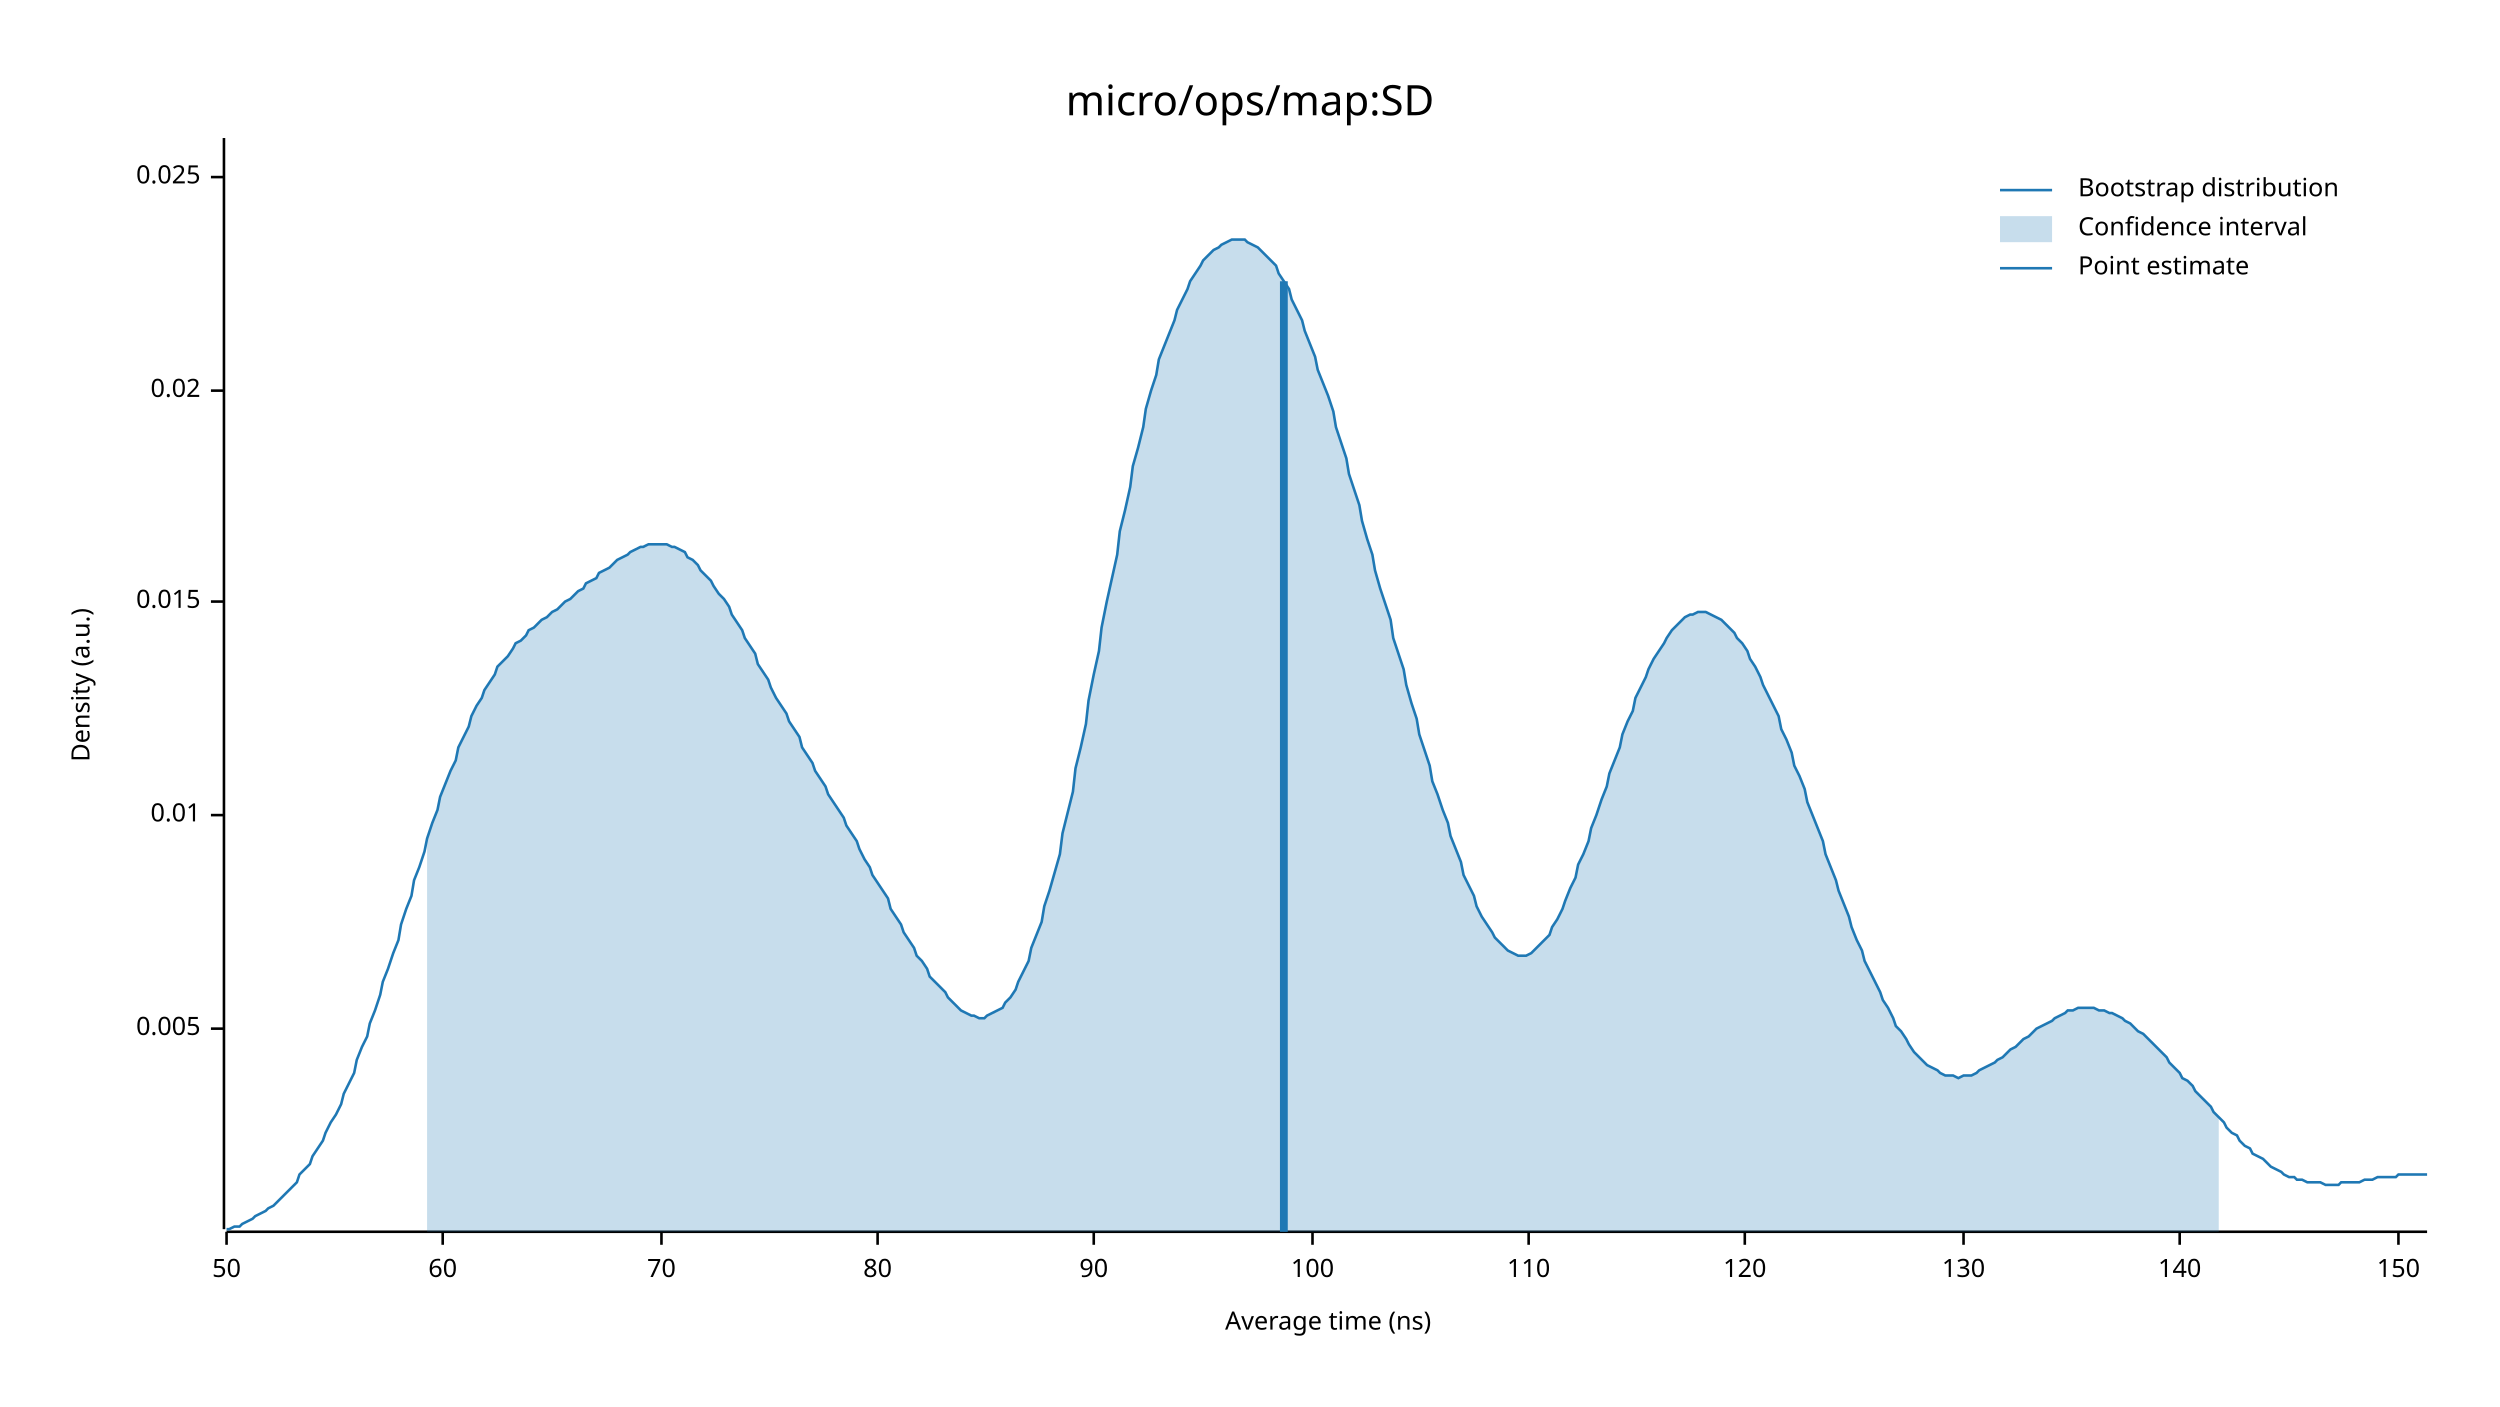
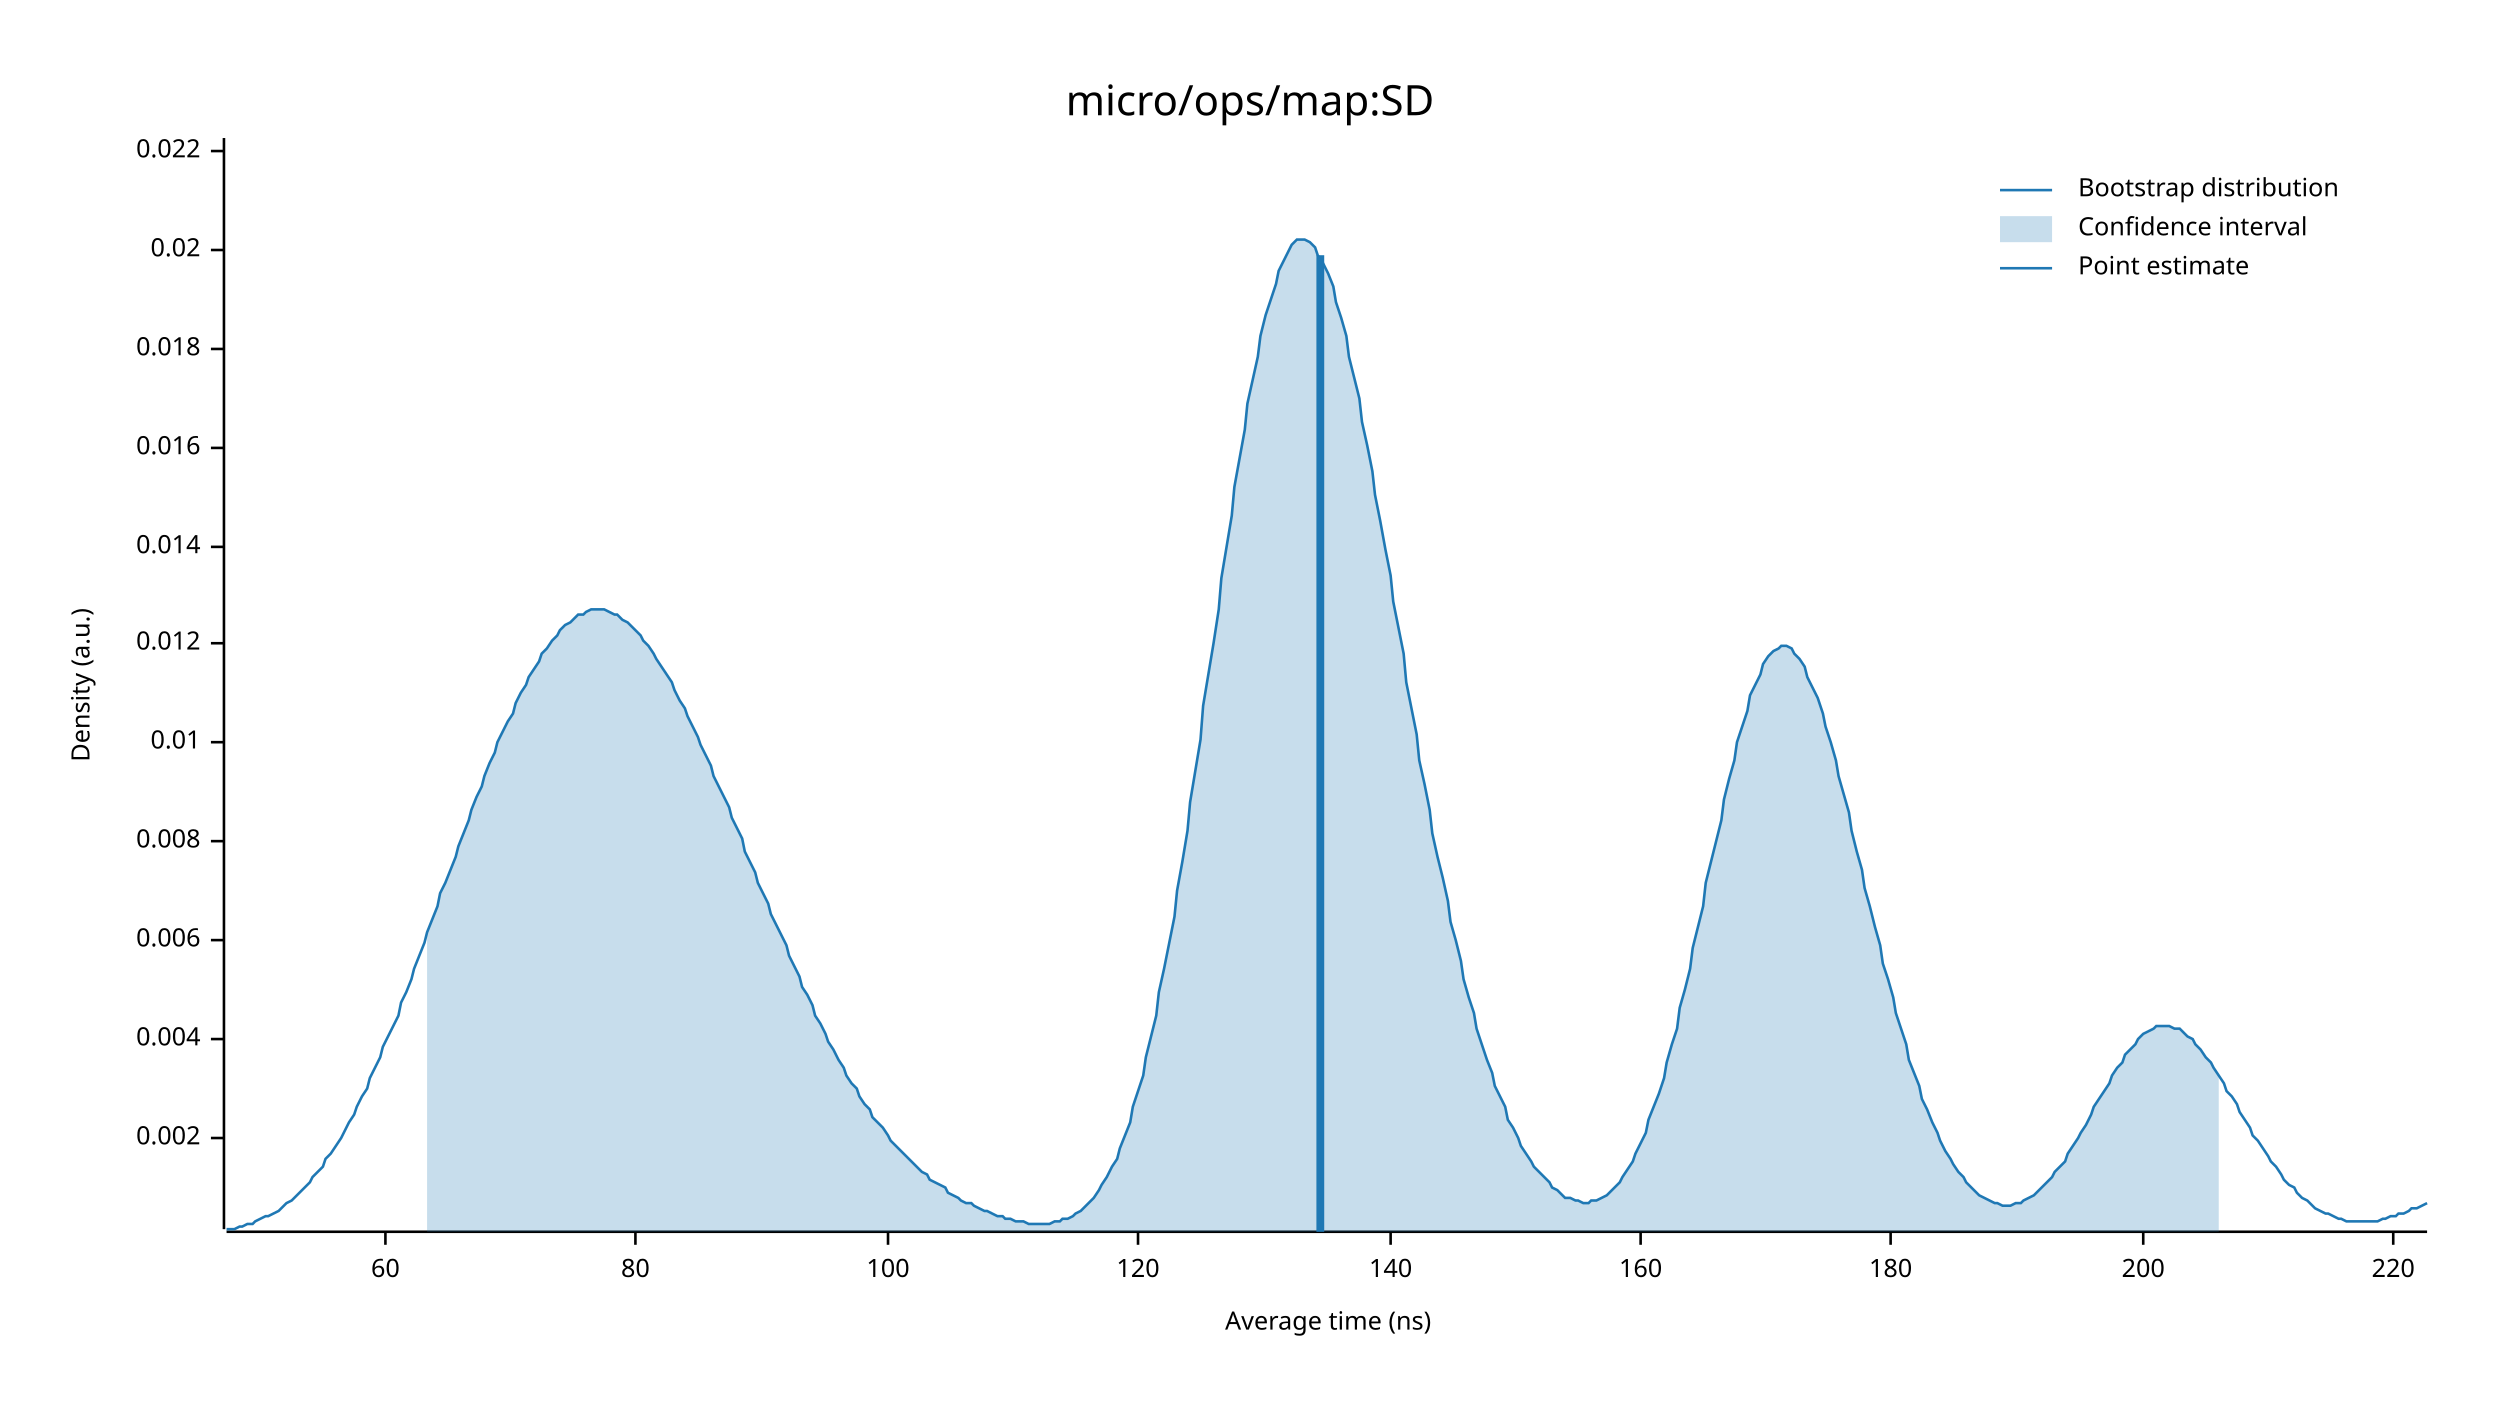
<svg xmlns="http://www.w3.org/2000/svg" width="960" height="540" viewBox="0 0 960 540">
  <text x="480" y="32" dy="0.76em" text-anchor="middle" font-family="sans-serif" font-size="16.129" opacity="1" fill="#000000">
micro/ops/map:SD
</text>
  <text x="27" y="263" dy="0.76em" text-anchor="middle" font-family="sans-serif" font-size="9.677" opacity="1" fill="#000000" transform="rotate(270, 27, 263)">
Density (a.u.)
</text>
  <text x="510" y="513" dy="-0.5ex" text-anchor="middle" font-family="sans-serif" font-size="9.677" opacity="1" fill="#000000">
Average time (ns)
</text>
  <polyline fill="none" opacity="1" stroke="#000000" stroke-width="1" points="86,53 86,472 " />
-   <text x="77" y="395" dy="0.5ex" text-anchor="end" font-family="sans-serif" font-size="9.677" opacity="1" fill="#000000">
- 0.005
+   <text x="77" y="437" dy="0.5ex" text-anchor="end" font-family="sans-serif" font-size="9.677" opacity="1" fill="#000000">
+ 0.002
</text>
-   <polyline fill="none" opacity="1" stroke="#000000" stroke-width="1" points="81,395 86,395 " />
-   <text x="77" y="313" dy="0.5ex" text-anchor="end" font-family="sans-serif" font-size="9.677" opacity="1" fill="#000000">
+   <polyline fill="none" opacity="1" stroke="#000000" stroke-width="1" points="81,437 86,437 " />
+   <text x="77" y="399" dy="0.5ex" text-anchor="end" font-family="sans-serif" font-size="9.677" opacity="1" fill="#000000">
+ 0.004
+ </text>
+   <polyline fill="none" opacity="1" stroke="#000000" stroke-width="1" points="81,399 86,399 " />
+   <text x="77" y="361" dy="0.5ex" text-anchor="end" font-family="sans-serif" font-size="9.677" opacity="1" fill="#000000">
+ 0.006
+ </text>
+   <polyline fill="none" opacity="1" stroke="#000000" stroke-width="1" points="81,361 86,361 " />
+   <text x="77" y="323" dy="0.5ex" text-anchor="end" font-family="sans-serif" font-size="9.677" opacity="1" fill="#000000">
+ 0.008
+ </text>
+   <polyline fill="none" opacity="1" stroke="#000000" stroke-width="1" points="81,323 86,323 " />
+   <text x="77" y="285" dy="0.5ex" text-anchor="end" font-family="sans-serif" font-size="9.677" opacity="1" fill="#000000">
0.01
</text>
-   <polyline fill="none" opacity="1" stroke="#000000" stroke-width="1" points="81,313 86,313 " />
-   <text x="77" y="231" dy="0.5ex" text-anchor="end" font-family="sans-serif" font-size="9.677" opacity="1" fill="#000000">
- 0.015
+   <polyline fill="none" opacity="1" stroke="#000000" stroke-width="1" points="81,285 86,285 " />
+   <text x="77" y="247" dy="0.5ex" text-anchor="end" font-family="sans-serif" font-size="9.677" opacity="1" fill="#000000">
+ 0.012
</text>
-   <polyline fill="none" opacity="1" stroke="#000000" stroke-width="1" points="81,231 86,231 " />
-   <text x="77" y="150" dy="0.5ex" text-anchor="end" font-family="sans-serif" font-size="9.677" opacity="1" fill="#000000">
+   <polyline fill="none" opacity="1" stroke="#000000" stroke-width="1" points="81,247 86,247 " />
+   <text x="77" y="210" dy="0.5ex" text-anchor="end" font-family="sans-serif" font-size="9.677" opacity="1" fill="#000000">
+ 0.014
+ </text>
+   <polyline fill="none" opacity="1" stroke="#000000" stroke-width="1" points="81,210 86,210 " />
+   <text x="77" y="172" dy="0.5ex" text-anchor="end" font-family="sans-serif" font-size="9.677" opacity="1" fill="#000000">
+ 0.016
+ </text>
+   <polyline fill="none" opacity="1" stroke="#000000" stroke-width="1" points="81,172 86,172 " />
+   <text x="77" y="134" dy="0.5ex" text-anchor="end" font-family="sans-serif" font-size="9.677" opacity="1" fill="#000000">
+ 0.018
+ </text>
+   <polyline fill="none" opacity="1" stroke="#000000" stroke-width="1" points="81,134 86,134 " />
+   <text x="77" y="96" dy="0.5ex" text-anchor="end" font-family="sans-serif" font-size="9.677" opacity="1" fill="#000000">
0.02
</text>
-   <polyline fill="none" opacity="1" stroke="#000000" stroke-width="1" points="81,150 86,150 " />
-   <text x="77" y="68" dy="0.5ex" text-anchor="end" font-family="sans-serif" font-size="9.677" opacity="1" fill="#000000">
- 0.025
+   <polyline fill="none" opacity="1" stroke="#000000" stroke-width="1" points="81,96 86,96 " />
+   <text x="77" y="58" dy="0.5ex" text-anchor="end" font-family="sans-serif" font-size="9.677" opacity="1" fill="#000000">
+ 0.022
</text>
-   <polyline fill="none" opacity="1" stroke="#000000" stroke-width="1" points="81,68 86,68 " />
+   <polyline fill="none" opacity="1" stroke="#000000" stroke-width="1" points="81,58 86,58 " />
  <polyline fill="none" opacity="1" stroke="#000000" stroke-width="1" points="87,473 932,473 " />
-   <text x="87" y="483" dy="0.76em" text-anchor="middle" font-family="sans-serif" font-size="9.677" opacity="1" fill="#000000">
- 50
- </text>
-   <polyline fill="none" opacity="1" stroke="#000000" stroke-width="1" points="87,473 87,478 " />
-   <text x="170" y="483" dy="0.76em" text-anchor="middle" font-family="sans-serif" font-size="9.677" opacity="1" fill="#000000">
+   <text x="148" y="483" dy="0.76em" text-anchor="middle" font-family="sans-serif" font-size="9.677" opacity="1" fill="#000000">
60
</text>
-   <polyline fill="none" opacity="1" stroke="#000000" stroke-width="1" points="170,473 170,478 " />
-   <text x="254" y="483" dy="0.76em" text-anchor="middle" font-family="sans-serif" font-size="9.677" opacity="1" fill="#000000">
- 70
- </text>
-   <polyline fill="none" opacity="1" stroke="#000000" stroke-width="1" points="254,473 254,478 " />
-   <text x="337" y="483" dy="0.76em" text-anchor="middle" font-family="sans-serif" font-size="9.677" opacity="1" fill="#000000">
+   <polyline fill="none" opacity="1" stroke="#000000" stroke-width="1" points="148,473 148,478 " />
+   <text x="244" y="483" dy="0.76em" text-anchor="middle" font-family="sans-serif" font-size="9.677" opacity="1" fill="#000000">
80
</text>
-   <polyline fill="none" opacity="1" stroke="#000000" stroke-width="1" points="337,473 337,478 " />
-   <text x="420" y="483" dy="0.76em" text-anchor="middle" font-family="sans-serif" font-size="9.677" opacity="1" fill="#000000">
- 90
- </text>
-   <polyline fill="none" opacity="1" stroke="#000000" stroke-width="1" points="420,473 420,478 " />
-   <text x="504" y="483" dy="0.76em" text-anchor="middle" font-family="sans-serif" font-size="9.677" opacity="1" fill="#000000">
+   <polyline fill="none" opacity="1" stroke="#000000" stroke-width="1" points="244,473 244,478 " />
+   <text x="341" y="483" dy="0.76em" text-anchor="middle" font-family="sans-serif" font-size="9.677" opacity="1" fill="#000000">
100
</text>
-   <polyline fill="none" opacity="1" stroke="#000000" stroke-width="1" points="504,473 504,478 " />
-   <text x="587" y="483" dy="0.76em" text-anchor="middle" font-family="sans-serif" font-size="9.677" opacity="1" fill="#000000">
- 110
- </text>
-   <polyline fill="none" opacity="1" stroke="#000000" stroke-width="1" points="587,473 587,478 " />
-   <text x="670" y="483" dy="0.76em" text-anchor="middle" font-family="sans-serif" font-size="9.677" opacity="1" fill="#000000">
+   <polyline fill="none" opacity="1" stroke="#000000" stroke-width="1" points="341,473 341,478 " />
+   <text x="437" y="483" dy="0.76em" text-anchor="middle" font-family="sans-serif" font-size="9.677" opacity="1" fill="#000000">
120
</text>
-   <polyline fill="none" opacity="1" stroke="#000000" stroke-width="1" points="670,473 670,478 " />
-   <text x="754" y="483" dy="0.76em" text-anchor="middle" font-family="sans-serif" font-size="9.677" opacity="1" fill="#000000">
- 130
- </text>
-   <polyline fill="none" opacity="1" stroke="#000000" stroke-width="1" points="754,473 754,478 " />
-   <text x="837" y="483" dy="0.76em" text-anchor="middle" font-family="sans-serif" font-size="9.677" opacity="1" fill="#000000">
+   <polyline fill="none" opacity="1" stroke="#000000" stroke-width="1" points="437,473 437,478 " />
+   <text x="534" y="483" dy="0.76em" text-anchor="middle" font-family="sans-serif" font-size="9.677" opacity="1" fill="#000000">
140
</text>
-   <polyline fill="none" opacity="1" stroke="#000000" stroke-width="1" points="837,473 837,478 " />
-   <text x="921" y="483" dy="0.76em" text-anchor="middle" font-family="sans-serif" font-size="9.677" opacity="1" fill="#000000">
- 150
+   <polyline fill="none" opacity="1" stroke="#000000" stroke-width="1" points="534,473 534,478 " />
+   <text x="630" y="483" dy="0.76em" text-anchor="middle" font-family="sans-serif" font-size="9.677" opacity="1" fill="#000000">
+ 160
</text>
-   <polyline fill="none" opacity="1" stroke="#000000" stroke-width="1" points="921,473 921,478 " />
-   <polyline fill="none" opacity="1" stroke="#1F78B4" stroke-width="1" points="87,472 88,472 90,471 92,471 93,470 95,469 97,468 98,467 100,466 102,465 103,464 105,463 107,461 109,459 110,458 112,456 114,454 115,451 117,449 119,447 120,444 122,441 124,438 125,435 127,431 129,428 131,424 132,420 134,416 136,412 137,407 139,402 141,398 142,393 144,388 146,382 147,377 149,372 151,366 153,361 154,355 156,349 158,344 159,338 161,333 163,327 164,322 166,316 168,311 169,306 171,301 173,296 175,292 176,287 178,283 180,279 181,275 183,271 185,268 186,265 188,262 190,259 191,256 193,254 195,252 197,249 198,247 200,246 202,244 203,242 205,241 207,239 208,238 210,237 212,235 214,234 215,233 217,231 219,230 220,229 222,227 224,226 225,224 227,223 229,222 230,220 232,219 234,218 236,216 237,215 239,214 241,213 242,212 244,211 246,210 247,210 249,209 251,209 252,209 254,209 256,209 258,210 259,210 261,211 263,212 264,214 266,215 268,217 269,219 271,221 273,223 274,225 276,228 278,230 280,233 281,236 283,239 285,242 286,245 288,248 290,251 291,255 293,258 295,261 296,264 298,268 300,271 302,274 303,277 305,280 307,283 308,287 310,290 312,293 313,296 315,299 317,302 318,305 320,308 322,311 324,314 325,317 327,320 329,323 330,326 332,330 334,333 335,336 337,339 339,342 341,345 342,349 344,352 346,355 347,358 349,361 351,364 352,367 354,369 356,372 357,375 359,377 361,379 363,381 364,383 366,385 368,387 369,388 371,389 373,390 374,390 376,391 378,391 379,390 381,389 383,388 385,387 386,385 388,383 390,380 391,377 393,373 395,369 396,364 398,359 400,354 401,348 403,342 405,335 407,328 408,320 410,312 412,304 413,295 415,287 417,278 418,269 420,259 422,250 423,241 425,231 427,222 429,213 430,204 432,196 434,187 435,179 437,172 439,164 440,157 442,150 444,144 445,138 447,133 449,128 451,123 452,119 454,115 456,111 457,108 459,105 461,102 462,100 464,98 466,96 468,95 469,94 471,93 473,92 474,92 476,92 478,92 479,93 481,94 483,95 484,96 486,98 488,100 490,102 491,105 493,108 495,111 496,115 498,119 500,123 501,127 503,132 505,137 506,142 508,147 510,152 512,158 513,164 515,170 517,176 518,182 520,188 522,194 523,200 525,207 527,213 528,219 530,226 532,232 534,238 535,245 537,251 539,257 540,263 542,270 544,276 545,282 547,288 549,294 550,300 552,305 554,311 556,316 557,321 559,326 561,331 562,336 564,340 566,344 567,348 569,352 571,355 573,358 574,360 576,362 578,364 579,365 581,366 583,367 584,367 586,367 588,366 589,365 591,363 593,361 595,359 596,356 598,353 600,349 601,346 603,341 605,337 606,332 608,328 610,323 611,318 613,313 615,307 617,302 618,297 620,292 622,287 623,282 625,277 627,273 628,268 630,264 632,260 633,257 635,253 637,250 639,247 640,245 642,242 644,240 645,239 647,237 649,236 650,236 652,235 654,235 655,235 657,236 659,237 661,238 662,239 664,241 666,243 667,245 669,247 671,250 672,253 674,256 676,260 677,263 679,267 681,271 683,275 684,280 686,284 688,289 689,294 691,298 693,303 694,308 696,313 698,318 700,323 701,328 703,333 705,338 706,342 708,347 710,352 711,356 713,361 715,365 716,369 718,373 720,377 722,381 723,384 725,387 727,391 728,394 730,396 732,399 733,401 735,404 737,406 738,407 740,409 742,410 744,411 745,412 747,413 749,413 750,413 752,414 754,413 755,413 757,413 759,412 760,411 762,410 764,409 766,408 767,407 769,406 771,404 772,403 774,402 776,400 777,399 779,398 781,396 782,395 784,394 786,393 788,392 789,391 791,390 793,389 794,388 796,388 798,387 799,387 801,387 803,387 804,387 806,388 808,388 810,389 811,389 813,390 815,391 816,392 818,393 820,395 821,396 823,397 825,399 827,401 828,402 830,404 832,406 833,408 835,410 837,412 838,414 840,415 842,417 843,419 845,421 847,423 849,425 850,427 852,429 854,431 855,433 857,435 859,436 860,438 862,440 864,441 865,443 867,444 869,445 871,447 872,448 874,449 876,450 877,451 879,452 881,452 882,453 884,453 886,454 887,454 889,454 891,454 893,455 894,455 896,455 898,455 899,454 901,454 903,454 904,454 906,454 908,453 909,453 911,453 913,452 915,452 916,452 918,452 920,452 921,451 923,451 925,451 926,451 928,451 930,451 932,451 " />
-   <polygon opacity="0.25" fill="#1F78B4" points="164,322 166,316 168,311 169,306 171,301 173,296 175,292 176,287 178,283 180,279 181,275 183,271 185,268 186,265 188,262 190,259 191,256 193,254 195,252 197,249 198,247 200,246 202,244 203,242 205,241 207,239 208,238 210,237 212,235 214,234 215,233 217,231 219,230 220,229 222,227 224,226 225,224 227,223 229,222 230,220 232,219 234,218 236,216 237,215 239,214 241,213 242,212 244,211 246,210 247,210 249,209 251,209 252,209 254,209 256,209 258,210 259,210 261,211 263,212 264,214 266,215 268,217 269,219 271,221 273,223 274,225 276,228 278,230 280,233 281,236 283,239 285,242 286,245 288,248 290,251 291,255 293,258 295,261 296,264 298,268 300,271 302,274 303,277 305,280 307,283 308,287 310,290 312,293 313,296 315,299 317,302 318,305 320,308 322,311 324,314 325,317 327,320 329,323 330,326 332,330 334,333 335,336 337,339 339,342 341,345 342,349 344,352 346,355 347,358 349,361 351,364 352,367 354,369 356,372 357,375 359,377 361,379 363,381 364,383 366,385 368,387 369,388 371,389 373,390 374,390 376,391 378,391 379,390 381,389 383,388 385,387 386,385 388,383 390,380 391,377 393,373 395,369 396,364 398,359 400,354 401,348 403,342 405,335 407,328 408,320 410,312 412,304 413,295 415,287 417,278 418,269 420,259 422,250 423,241 425,231 427,222 429,213 430,204 432,196 434,187 435,179 437,172 439,164 440,157 442,150 444,144 445,138 447,133 449,128 451,123 452,119 454,115 456,111 457,108 459,105 461,102 462,100 464,98 466,96 468,95 469,94 471,93 473,92 474,92 476,92 478,92 479,93 481,94 483,95 484,96 486,98 488,100 490,102 491,105 493,108 495,111 496,115 498,119 500,123 501,127 503,132 505,137 506,142 508,147 510,152 512,158 513,164 515,170 517,176 518,182 520,188 522,194 523,200 525,207 527,213 528,219 530,226 532,232 534,238 535,245 537,251 539,257 540,263 542,270 544,276 545,282 547,288 549,294 550,300 552,305 554,311 556,316 557,321 559,326 561,331 562,336 564,340 566,344 567,348 569,352 571,355 573,358 574,360 576,362 578,364 579,365 581,366 583,367 584,367 586,367 588,366 589,365 591,363 593,361 595,359 596,356 598,353 600,349 601,346 603,341 605,337 606,332 608,328 610,323 611,318 613,313 615,307 617,302 618,297 620,292 622,287 623,282 625,277 627,273 628,268 630,264 632,260 633,257 635,253 637,250 639,247 640,245 642,242 644,240 645,239 647,237 649,236 650,236 652,235 654,235 655,235 657,236 659,237 661,238 662,239 664,241 666,243 667,245 669,247 671,250 672,253 674,256 676,260 677,263 679,267 681,271 683,275 684,280 686,284 688,289 689,294 691,298 693,303 694,308 696,313 698,318 700,323 701,328 703,333 705,338 706,342 708,347 710,352 711,356 713,361 715,365 716,369 718,373 720,377 722,381 723,384 725,387 727,391 728,394 730,396 732,399 733,401 735,404 737,406 738,407 740,409 742,410 744,411 745,412 747,413 749,413 750,413 752,414 754,413 755,413 757,413 759,412 760,411 762,410 764,409 766,408 767,407 769,406 771,404 772,403 774,402 776,400 777,399 779,398 781,396 782,395 784,394 786,393 788,392 789,391 791,390 793,389 794,388 796,388 798,387 799,387 801,387 803,387 804,387 806,388 808,388 810,389 811,389 813,390 815,391 816,392 818,393 820,395 821,396 823,397 825,399 827,401 828,402 830,404 832,406 833,408 835,410 837,412 838,414 840,415 842,417 843,419 845,421 847,423 849,425 850,427 852,429 852,473 164,473 " />
-   <polyline fill="none" opacity="1" stroke="#1F78B4" stroke-width="3" points="493,473 493,108 " />
+   <polyline fill="none" opacity="1" stroke="#000000" stroke-width="1" points="630,473 630,478 " />
+   <text x="726" y="483" dy="0.76em" text-anchor="middle" font-family="sans-serif" font-size="9.677" opacity="1" fill="#000000">
+ 180
+ </text>
+   <polyline fill="none" opacity="1" stroke="#000000" stroke-width="1" points="726,473 726,478 " />
+   <text x="823" y="483" dy="0.76em" text-anchor="middle" font-family="sans-serif" font-size="9.677" opacity="1" fill="#000000">
+ 200
+ </text>
+   <polyline fill="none" opacity="1" stroke="#000000" stroke-width="1" points="823,473 823,478 " />
+   <text x="919" y="483" dy="0.76em" text-anchor="middle" font-family="sans-serif" font-size="9.677" opacity="1" fill="#000000">
+ 220
+ </text>
+   <polyline fill="none" opacity="1" stroke="#000000" stroke-width="1" points="919,473 919,478 " />
+   <polyline fill="none" opacity="1" stroke="#1F78B4" stroke-width="1" points="87,472 88,472 90,472 92,471 93,471 95,470 97,470 98,469 100,468 102,467 103,467 105,466 107,465 109,463 110,462 112,461 114,459 115,458 117,456 119,454 120,452 122,450 124,448 125,445 127,443 129,440 131,437 132,435 134,431 136,428 137,425 139,421 141,418 142,414 144,410 146,406 147,402 149,398 151,394 153,390 154,385 156,381 158,376 159,372 161,367 163,362 164,358 166,353 168,348 169,343 171,339 173,334 175,329 176,325 178,320 180,315 181,311 183,306 185,302 186,298 188,293 190,289 191,285 193,281 195,277 197,274 198,270 200,266 202,263 203,260 205,257 207,254 208,251 210,249 212,246 214,244 215,242 217,240 219,239 220,238 222,236 224,236 225,235 227,234 229,234 230,234 232,234 234,235 236,236 237,236 239,238 241,239 242,240 244,242 246,244 247,246 249,248 251,251 252,253 254,256 256,259 258,262 259,265 261,269 263,272 264,275 266,279 268,283 269,286 271,290 273,294 274,298 276,302 278,306 280,310 281,314 283,318 285,322 286,327 288,331 290,335 291,339 293,343 295,347 296,351 298,355 300,359 302,363 303,367 305,371 307,375 308,379 310,382 312,386 313,390 315,393 317,397 318,400 320,403 322,407 324,410 325,413 327,416 329,418 330,421 332,424 334,426 335,429 337,431 339,433 341,436 342,438 344,440 346,442 347,443 349,445 351,447 352,448 354,450 356,451 357,453 359,454 361,455 363,456 364,458 366,459 368,460 369,461 371,462 373,462 374,463 376,464 378,465 379,465 381,466 383,467 385,467 386,468 388,468 390,469 391,469 393,469 395,470 396,470 398,470 400,470 401,470 403,470 405,469 407,469 408,468 410,468 412,467 413,466 415,465 417,463 418,462 420,460 422,457 423,455 425,452 427,448 429,445 430,441 432,436 434,431 435,425 437,419 439,413 440,406 442,398 444,390 445,381 447,372 449,362 451,352 452,342 454,331 456,319 457,308 459,296 461,284 462,271 464,259 466,247 468,234 469,222 471,210 473,198 474,187 476,176 478,165 479,155 481,146 483,137 484,129 486,121 488,115 490,109 491,104 493,100 495,96 496,94 498,92 500,92 501,92 503,93 505,95 506,98 508,101 510,105 512,110 513,116 515,122 517,129 518,137 520,145 522,153 523,162 525,171 527,181 528,190 530,200 532,211 534,221 535,231 537,241 539,251 540,262 542,272 544,282 545,292 547,301 549,311 550,320 552,329 554,337 556,346 557,354 559,361 561,369 562,376 564,383 566,389 567,395 569,401 571,407 573,412 574,417 576,421 578,425 579,430 581,433 583,437 584,440 586,443 588,446 589,448 591,450 593,452 595,454 596,456 598,457 600,459 601,460 603,460 605,461 606,461 608,462 610,462 611,461 613,461 615,460 617,459 618,458 620,456 622,454 623,452 625,449 627,446 628,443 630,439 632,435 633,430 635,425 637,420 639,414 640,408 642,401 644,395 645,387 647,380 649,372 650,364 652,356 654,348 655,339 657,331 659,323 661,315 662,307 664,299 666,292 667,285 669,279 671,273 672,267 674,263 676,259 677,255 679,252 681,250 683,249 684,248 686,248 688,249 689,251 691,253 693,256 694,260 696,264 698,268 700,274 701,279 703,285 705,292 706,298 708,305 710,312 711,319 713,327 715,334 716,341 718,348 720,356 722,363 723,370 725,376 727,383 728,389 730,395 732,401 733,407 735,412 737,417 738,422 740,426 742,431 744,435 745,438 747,442 749,445 750,447 752,450 754,452 755,454 757,456 759,458 760,459 762,460 764,461 766,462 767,462 769,463 771,463 772,463 774,462 776,462 777,461 779,460 781,459 782,458 784,456 786,454 788,452 789,450 791,448 793,446 794,443 796,440 798,437 799,435 801,432 803,428 804,425 806,422 808,419 810,416 811,413 813,410 815,408 816,405 818,403 820,401 821,399 823,397 825,396 827,395 828,394 830,394 832,394 833,394 835,395 837,395 838,396 840,398 842,399 843,401 845,403 847,406 849,408 850,410 852,413 854,416 855,419 857,421 859,424 860,427 862,430 864,433 865,436 867,438 869,441 871,444 872,446 874,448 876,451 877,453 879,455 881,456 882,458 884,460 886,461 887,462 889,464 891,465 893,466 894,466 896,467 898,468 899,468 901,469 903,469 904,469 906,469 908,469 909,469 911,469 913,469 915,468 916,468 918,467 920,467 921,466 923,466 925,465 926,464 928,464 930,463 932,462 " />
+   <polygon opacity="0.25" fill="#1F78B4" points="164,358 166,353 168,348 169,343 171,339 173,334 175,329 176,325 178,320 180,315 181,311 183,306 185,302 186,298 188,293 190,289 191,285 193,281 195,277 197,274 198,270 200,266 202,263 203,260 205,257 207,254 208,251 210,249 212,246 214,244 215,242 217,240 219,239 220,238 222,236 224,236 225,235 227,234 229,234 230,234 232,234 234,235 236,236 237,236 239,238 241,239 242,240 244,242 246,244 247,246 249,248 251,251 252,253 254,256 256,259 258,262 259,265 261,269 263,272 264,275 266,279 268,283 269,286 271,290 273,294 274,298 276,302 278,306 280,310 281,314 283,318 285,322 286,327 288,331 290,335 291,339 293,343 295,347 296,351 298,355 300,359 302,363 303,367 305,371 307,375 308,379 310,382 312,386 313,390 315,393 317,397 318,400 320,403 322,407 324,410 325,413 327,416 329,418 330,421 332,424 334,426 335,429 337,431 339,433 341,436 342,438 344,440 346,442 347,443 349,445 351,447 352,448 354,450 356,451 357,453 359,454 361,455 363,456 364,458 366,459 368,460 369,461 371,462 373,462 374,463 376,464 378,465 379,465 381,466 383,467 385,467 386,468 388,468 390,469 391,469 393,469 395,470 396,470 398,470 400,470 401,470 403,470 405,469 407,469 408,468 410,468 412,467 413,466 415,465 417,463 418,462 420,460 422,457 423,455 425,452 427,448 429,445 430,441 432,436 434,431 435,425 437,419 439,413 440,406 442,398 444,390 445,381 447,372 449,362 451,352 452,342 454,331 456,319 457,308 459,296 461,284 462,271 464,259 466,247 468,234 469,222 471,210 473,198 474,187 476,176 478,165 479,155 481,146 483,137 484,129 486,121 488,115 490,109 491,104 493,100 495,96 496,94 498,92 500,92 501,92 503,93 505,95 506,98 508,101 510,105 512,110 513,116 515,122 517,129 518,137 520,145 522,153 523,162 525,171 527,181 528,190 530,200 532,211 534,221 535,231 537,241 539,251 540,262 542,272 544,282 545,292 547,301 549,311 550,320 552,329 554,337 556,346 557,354 559,361 561,369 562,376 564,383 566,389 567,395 569,401 571,407 573,412 574,417 576,421 578,425 579,430 581,433 583,437 584,440 586,443 588,446 589,448 591,450 593,452 595,454 596,456 598,457 600,459 601,460 603,460 605,461 606,461 608,462 610,462 611,461 613,461 615,460 617,459 618,458 620,456 622,454 623,452 625,449 627,446 628,443 630,439 632,435 633,430 635,425 637,420 639,414 640,408 642,401 644,395 645,387 647,380 649,372 650,364 652,356 654,348 655,339 657,331 659,323 661,315 662,307 664,299 666,292 667,285 669,279 671,273 672,267 674,263 676,259 677,255 679,252 681,250 683,249 684,248 686,248 688,249 689,251 691,253 693,256 694,260 696,264 698,268 700,274 701,279 703,285 705,292 706,298 708,305 710,312 711,319 713,327 715,334 716,341 718,348 720,356 722,363 723,370 725,376 727,383 728,389 730,395 732,401 733,407 735,412 737,417 738,422 740,426 742,431 744,435 745,438 747,442 749,445 750,447 752,450 754,452 755,454 757,456 759,458 760,459 762,460 764,461 766,462 767,462 769,463 771,463 772,463 774,462 776,462 777,461 779,460 781,459 782,458 784,456 786,454 788,452 789,450 791,448 793,446 794,443 796,440 798,437 799,435 801,432 803,428 804,425 806,422 808,419 810,416 811,413 813,410 815,408 816,405 818,403 820,401 821,399 823,397 825,396 827,395 828,394 830,394 832,394 833,394 835,395 837,395 838,396 840,398 842,399 843,401 845,403 847,406 849,408 850,410 852,413 852,473 164,473 " />
+   <polyline fill="none" opacity="1" stroke="#1F78B4" stroke-width="3" points="507,473 507,98 " />
  <text x="798" y="68" dy="0.76em" text-anchor="start" font-family="sans-serif" font-size="9.677" opacity="1" fill="#000000">
Bootstrap distribution
</text>
  <text x="798" y="83" dy="0.76em" text-anchor="start" font-family="sans-serif" font-size="9.677" opacity="1" fill="#000000">
Confidence interval
</text>
  <text x="798" y="98" dy="0.76em" text-anchor="start" font-family="sans-serif" font-size="9.677" opacity="1" fill="#000000">
Point estimate
</text>
  <polyline fill="none" opacity="1" stroke="#1F78B4" stroke-width="1" points="768,73 788,73 " />
  <rect x="768" y="83" width="20" height="10" opacity="0.25" fill="#1F78B4" stroke="none" />
  <polyline fill="none" opacity="1" stroke="#1F78B4" stroke-width="1" points="768,103 788,103 " />
</svg>
